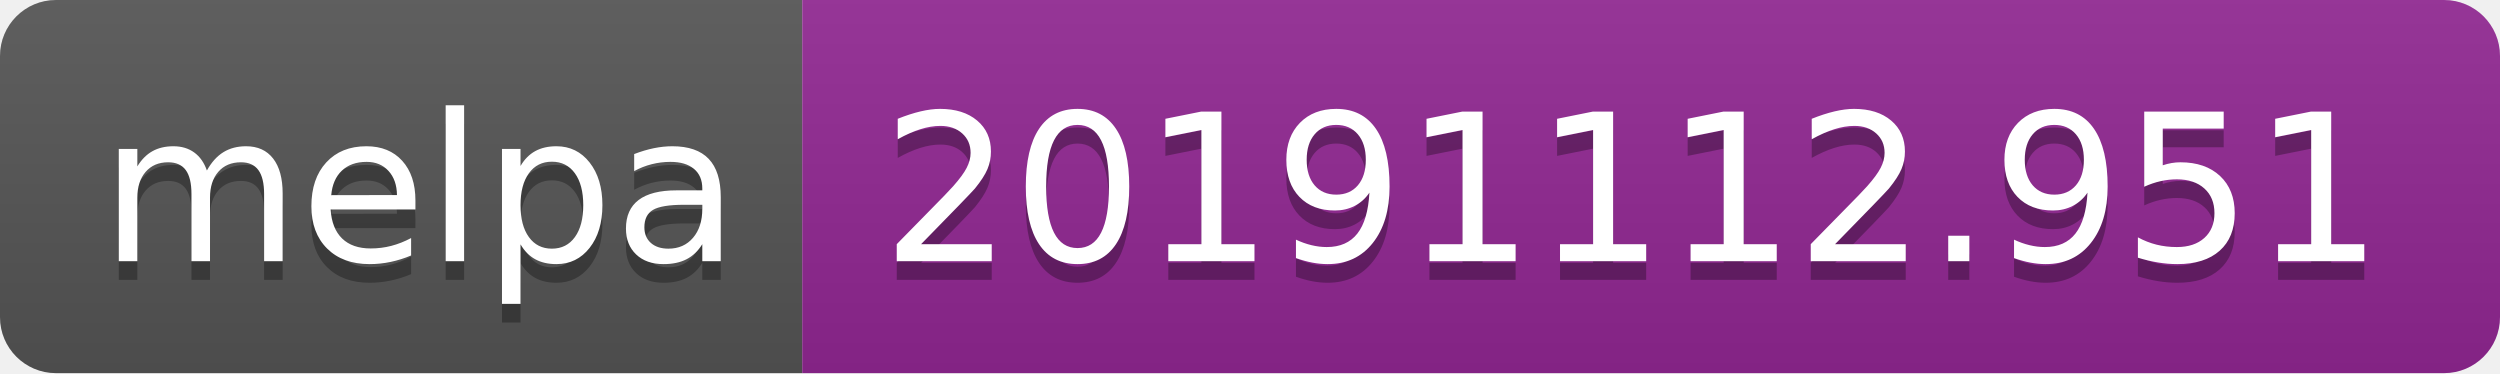
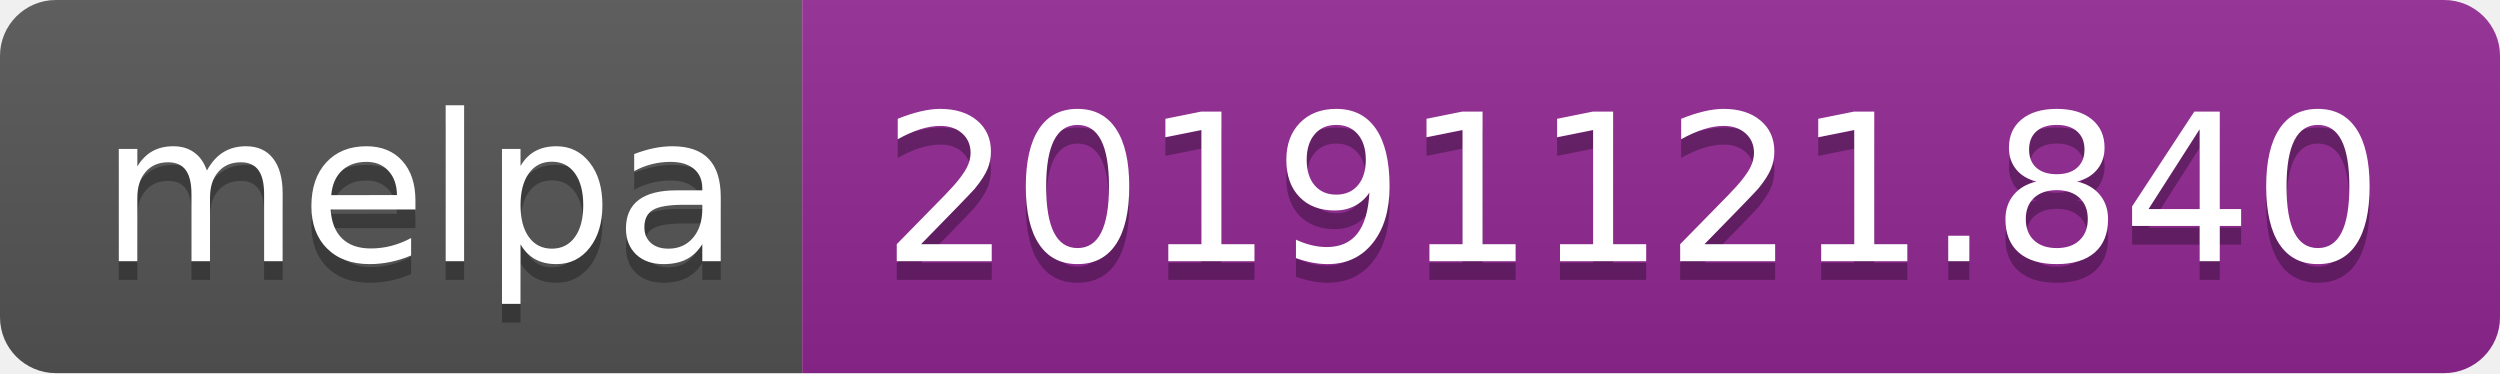
<svg xmlns="http://www.w3.org/2000/svg" width="134" height="20">
  <linearGradient id="b" x2="0" y2="100%">
    <stop offset="0" stop-color="#bbb" stop-opacity=".1" />
    <stop offset="1" stop-opacity=".1" />
  </linearGradient>
  <clipPath id="a">
    <rect width="134" height="20" rx="3" fill="#fff" />
  </clipPath>
  <g clip-path="url(#a)">
    <path fill="#555" d="M0 0h43v20H0z" />
    <path fill="#922793" d="M43 0h91v20H43z" />
    <path fill="url(#b)" d="M0 0h134v20H0z" />
  </g>
  <g fill="#fff" text-anchor="middle" font-family="DejaVu Sans,Verdana,Geneva,sans-serif" font-size="110">
    <text x="225" y="150" fill="#010101" fill-opacity=".3" transform="scale(.1)" textLength="330">melpa</text>
    <text x="225" y="140" transform="scale(.1)" textLength="330">melpa</text>
-     <text x="875" y="150" fill="#010101" fill-opacity=".3" transform="scale(.1)" textLength="810">20191112.951</text>
-     <text x="875" y="140" transform="scale(.1)" textLength="810">20191112.951</text>
+     <text x="875" y="150" fill="#010101" fill-opacity=".3" transform="scale(.1)" textLength="810">20191121.840</text>
+     <text x="875" y="140" transform="scale(.1)" textLength="810">20191121.840</text>
  </g>
</svg>
